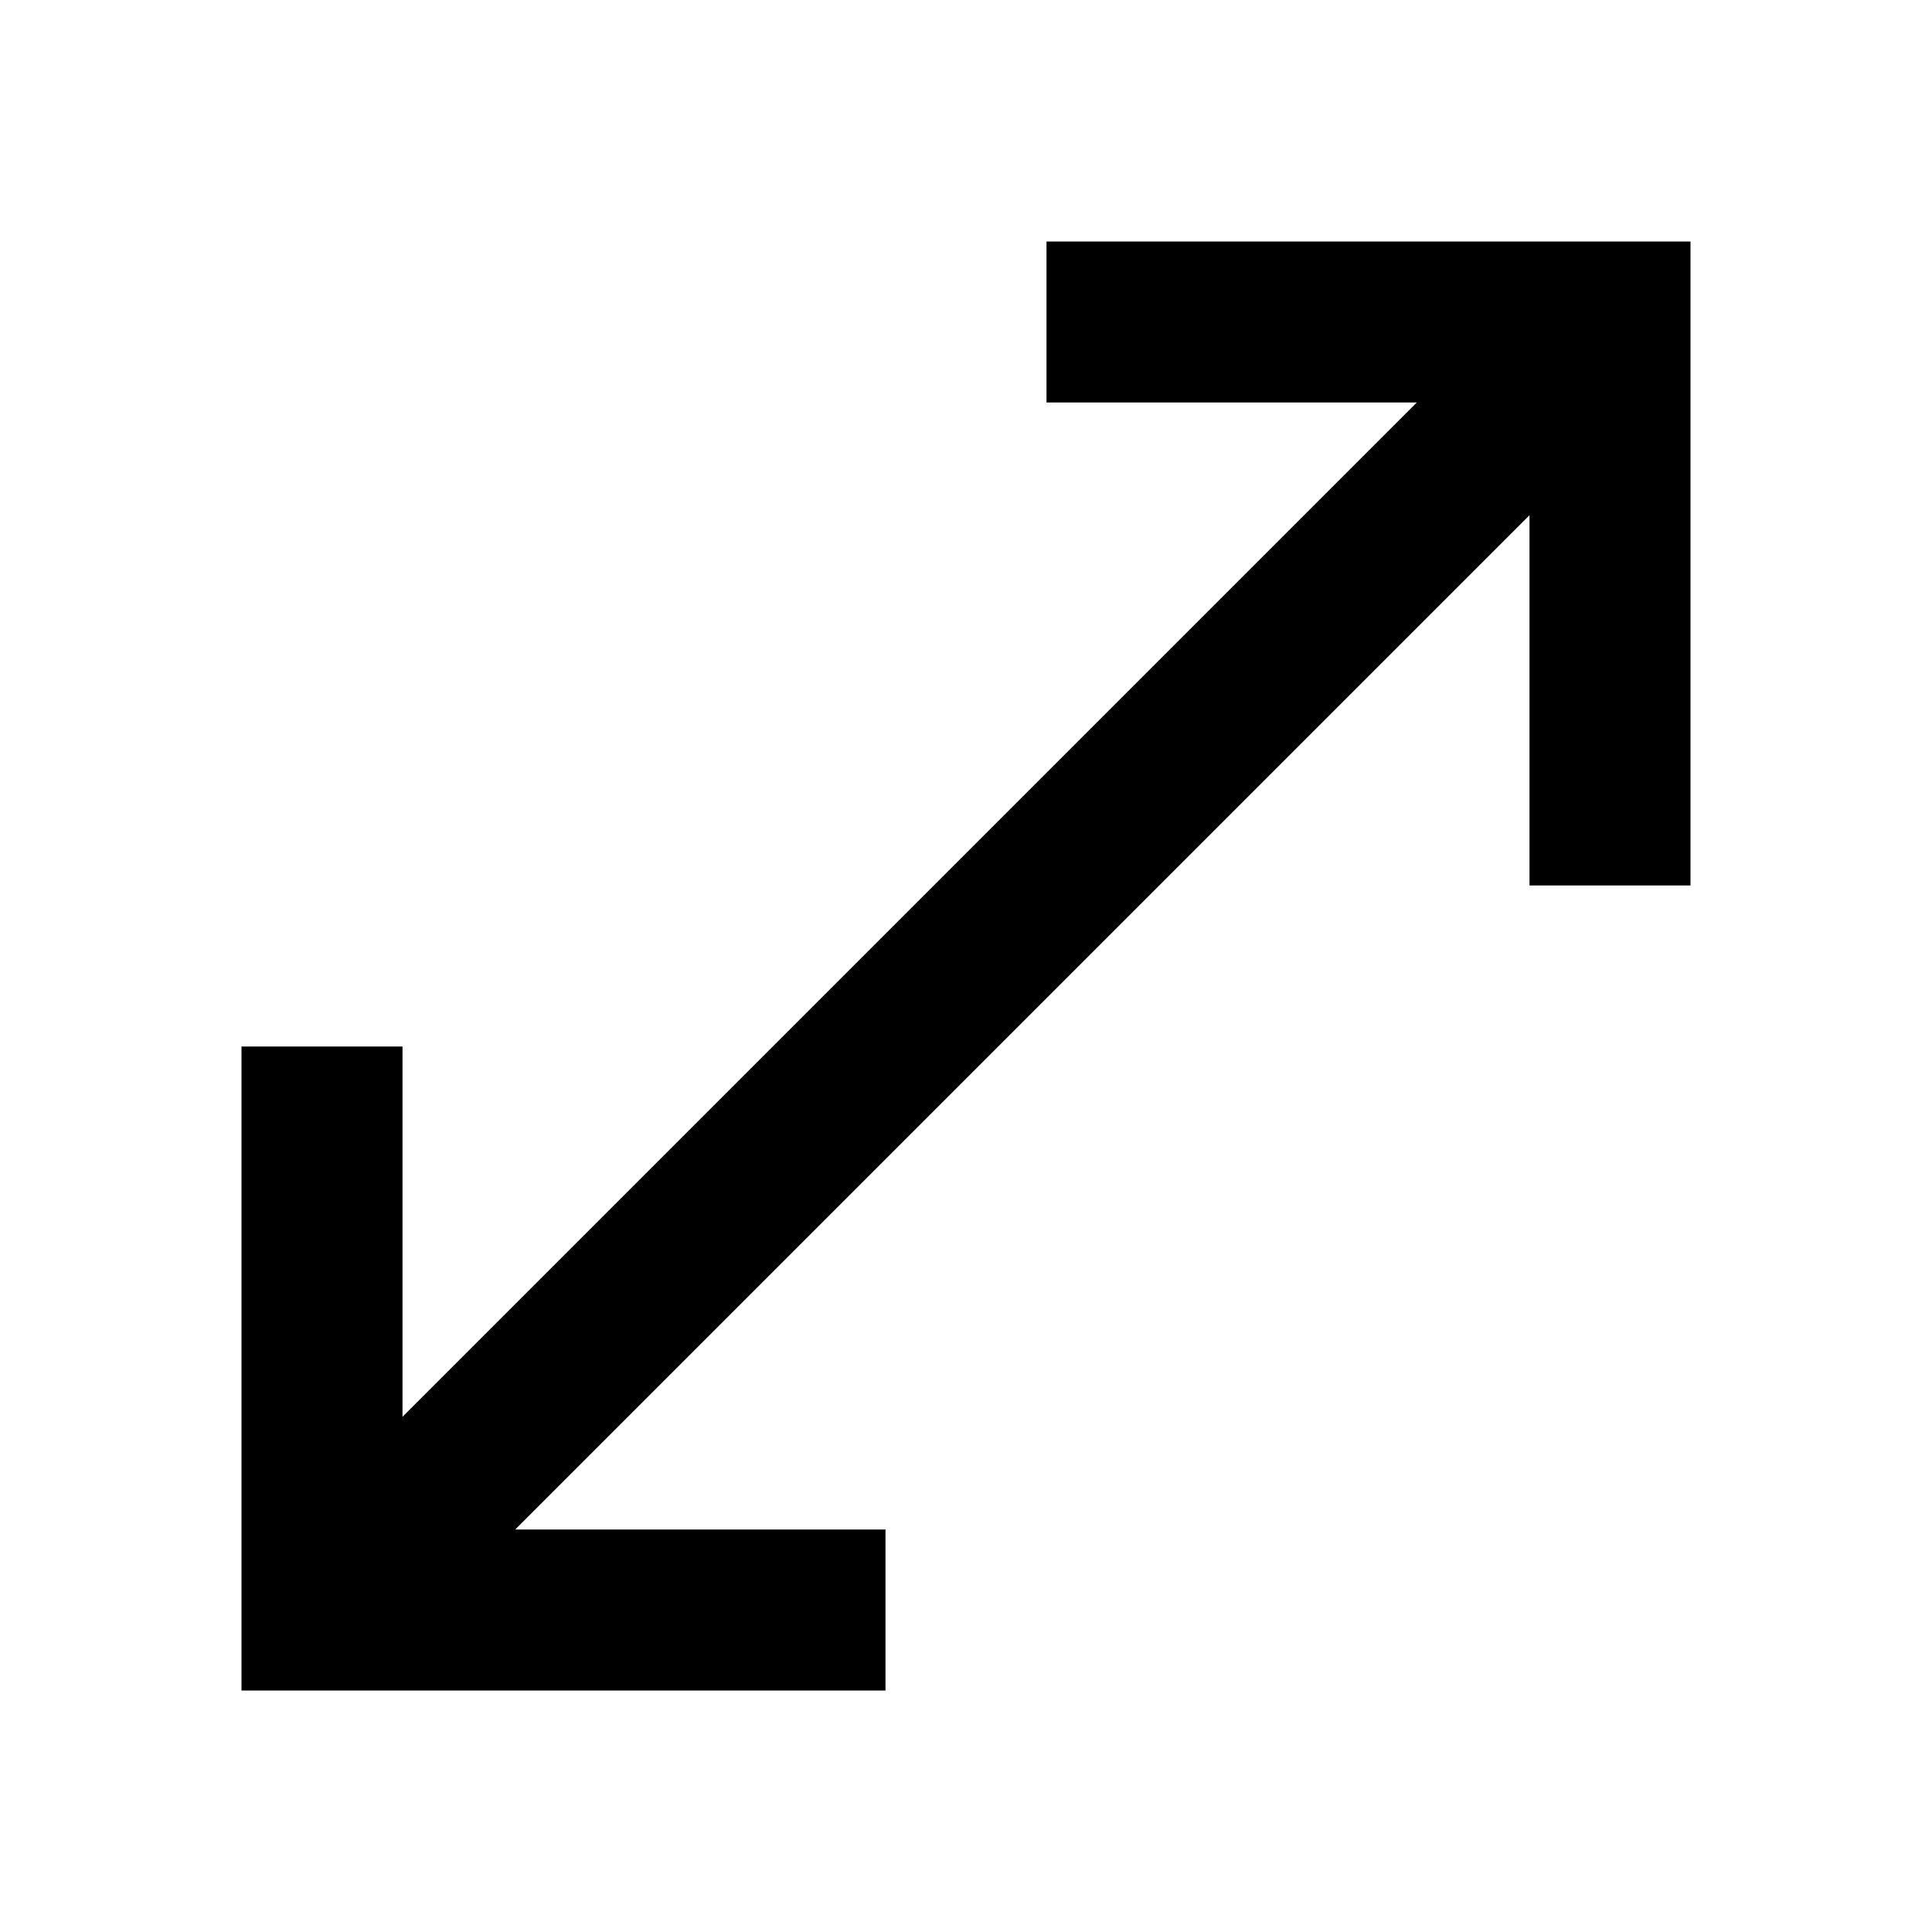
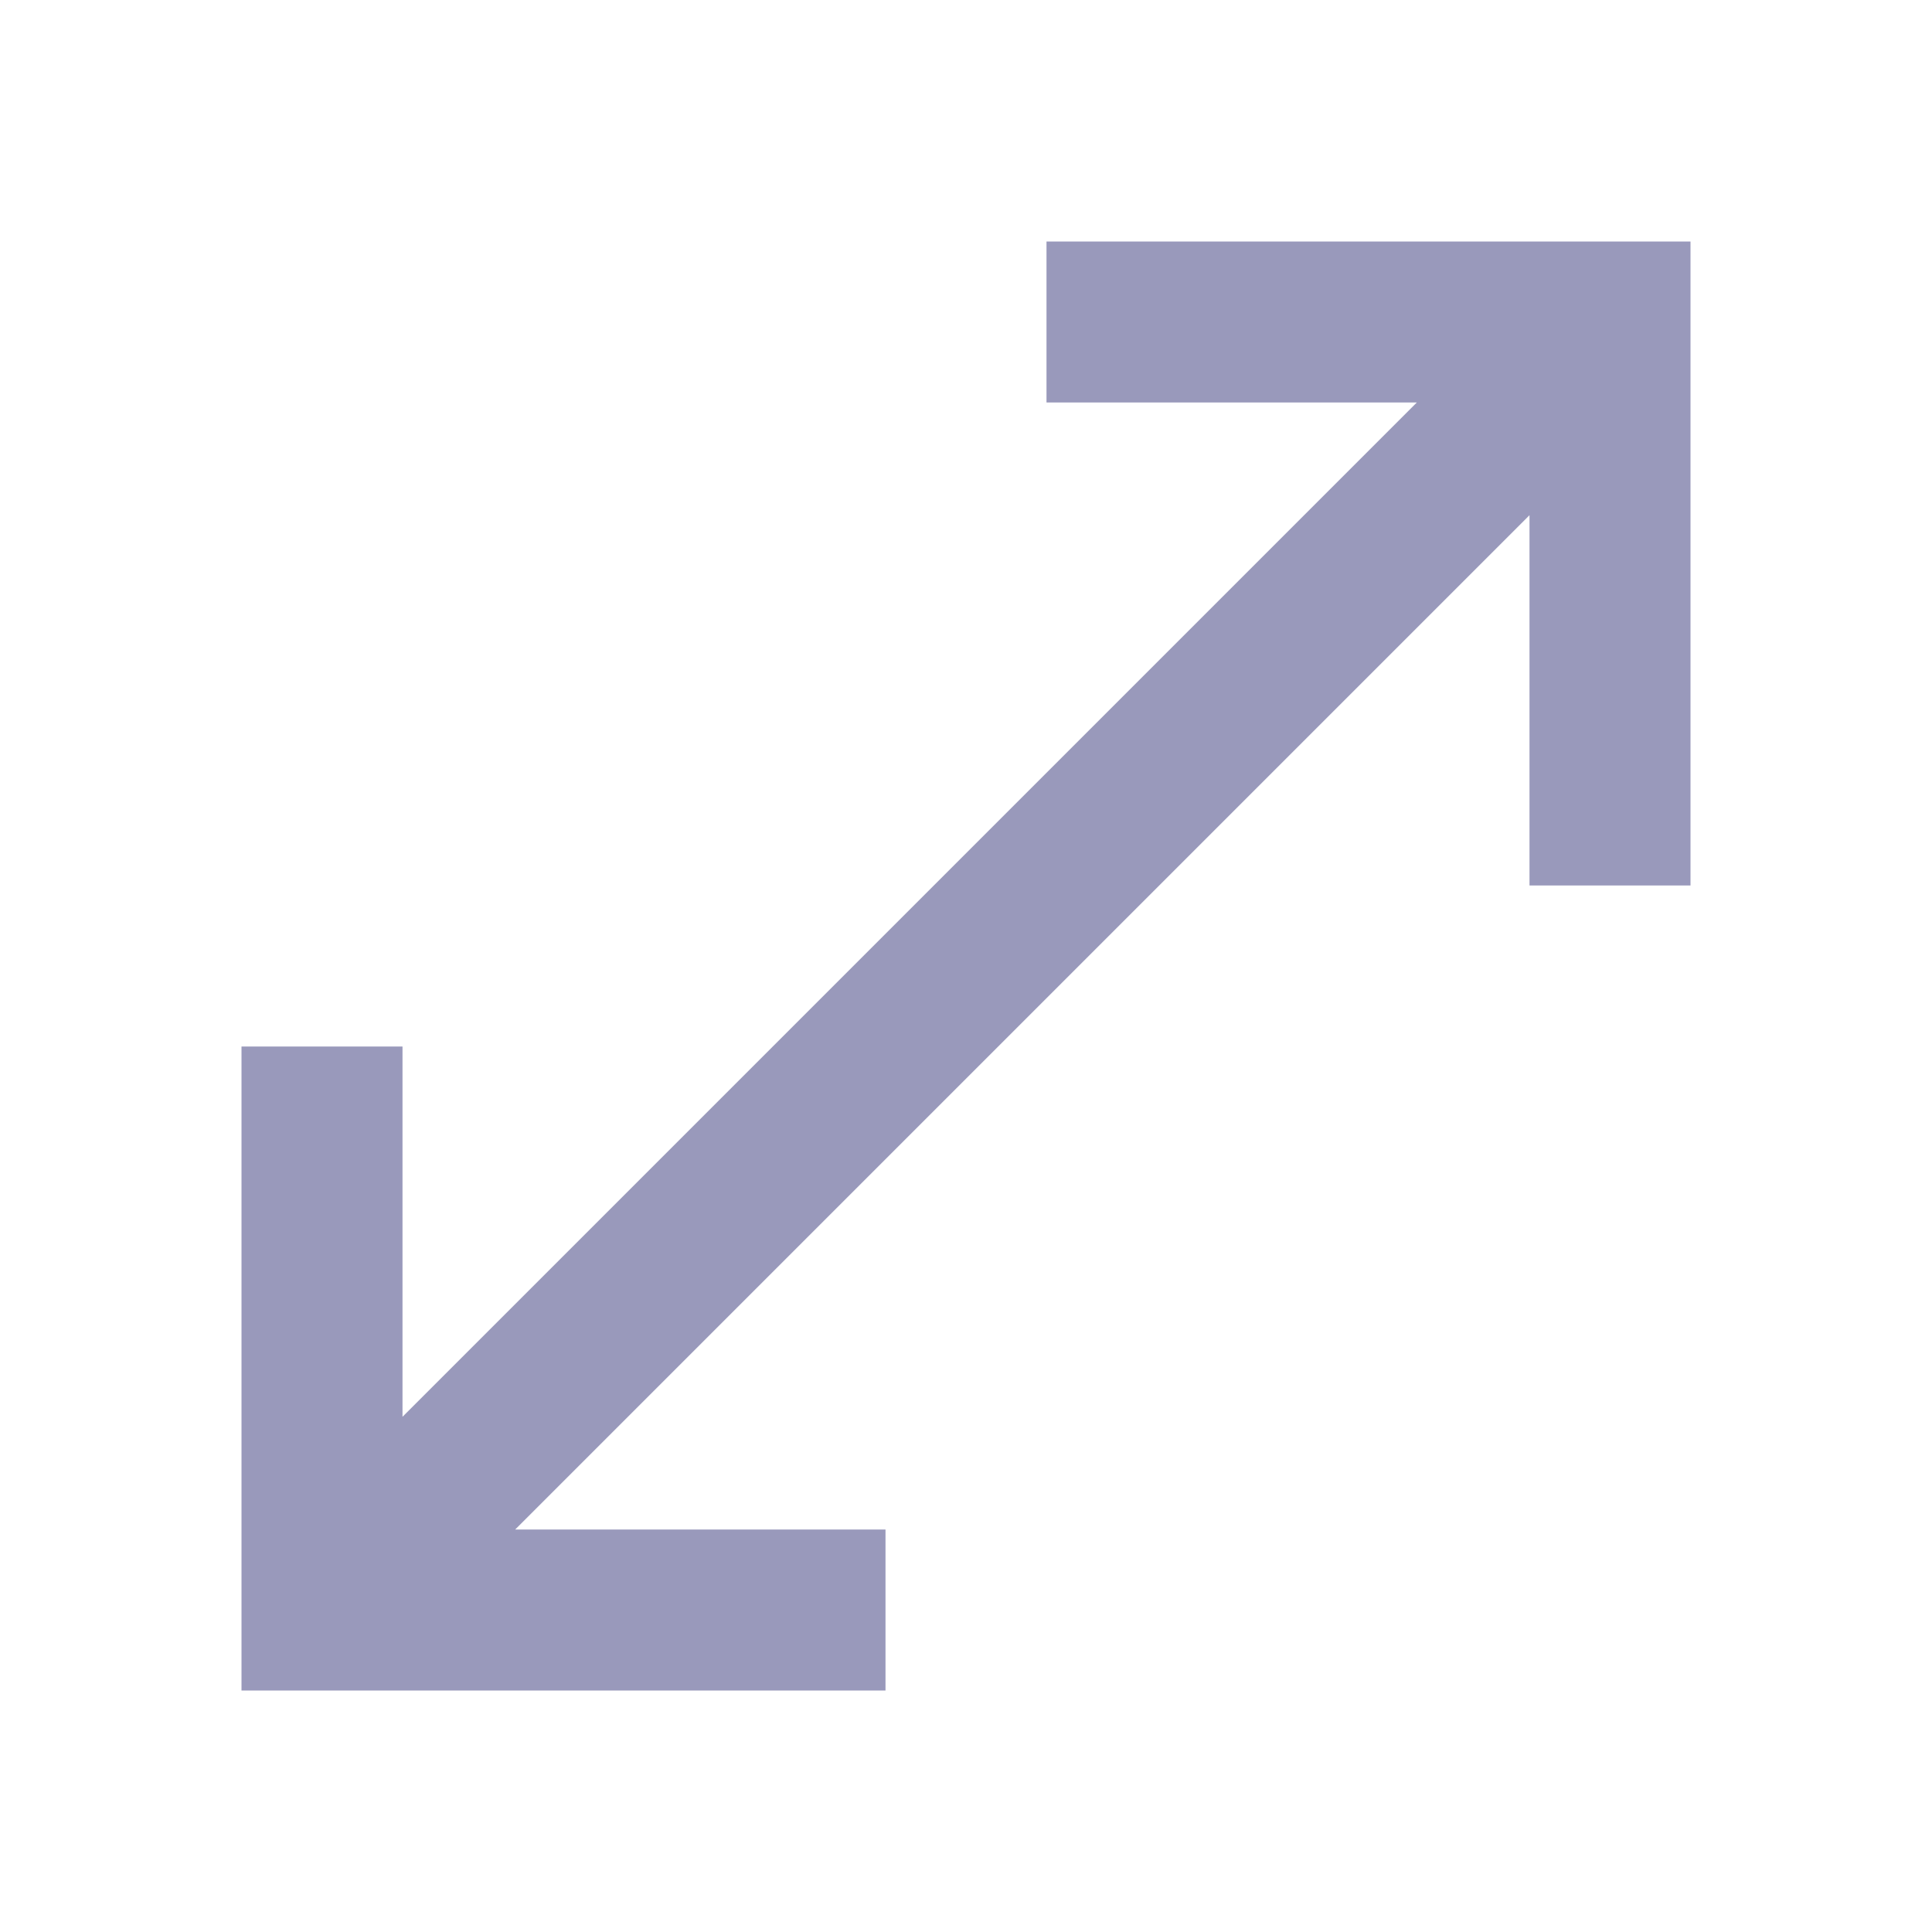
- <svg xmlns="http://www.w3.org/2000/svg" height="16" viewBox="0 -960 960 960" width="16">
+ <svg xmlns="http://www.w3.org/2000/svg" height="16" viewBox="0 -960 960 960" width="16" style="fill:#99b">
  <path d="M120-120v-320h80v184l504-504H520v-80h320v320h-80v-184L256-200h184v80H120Z" />
</svg>
